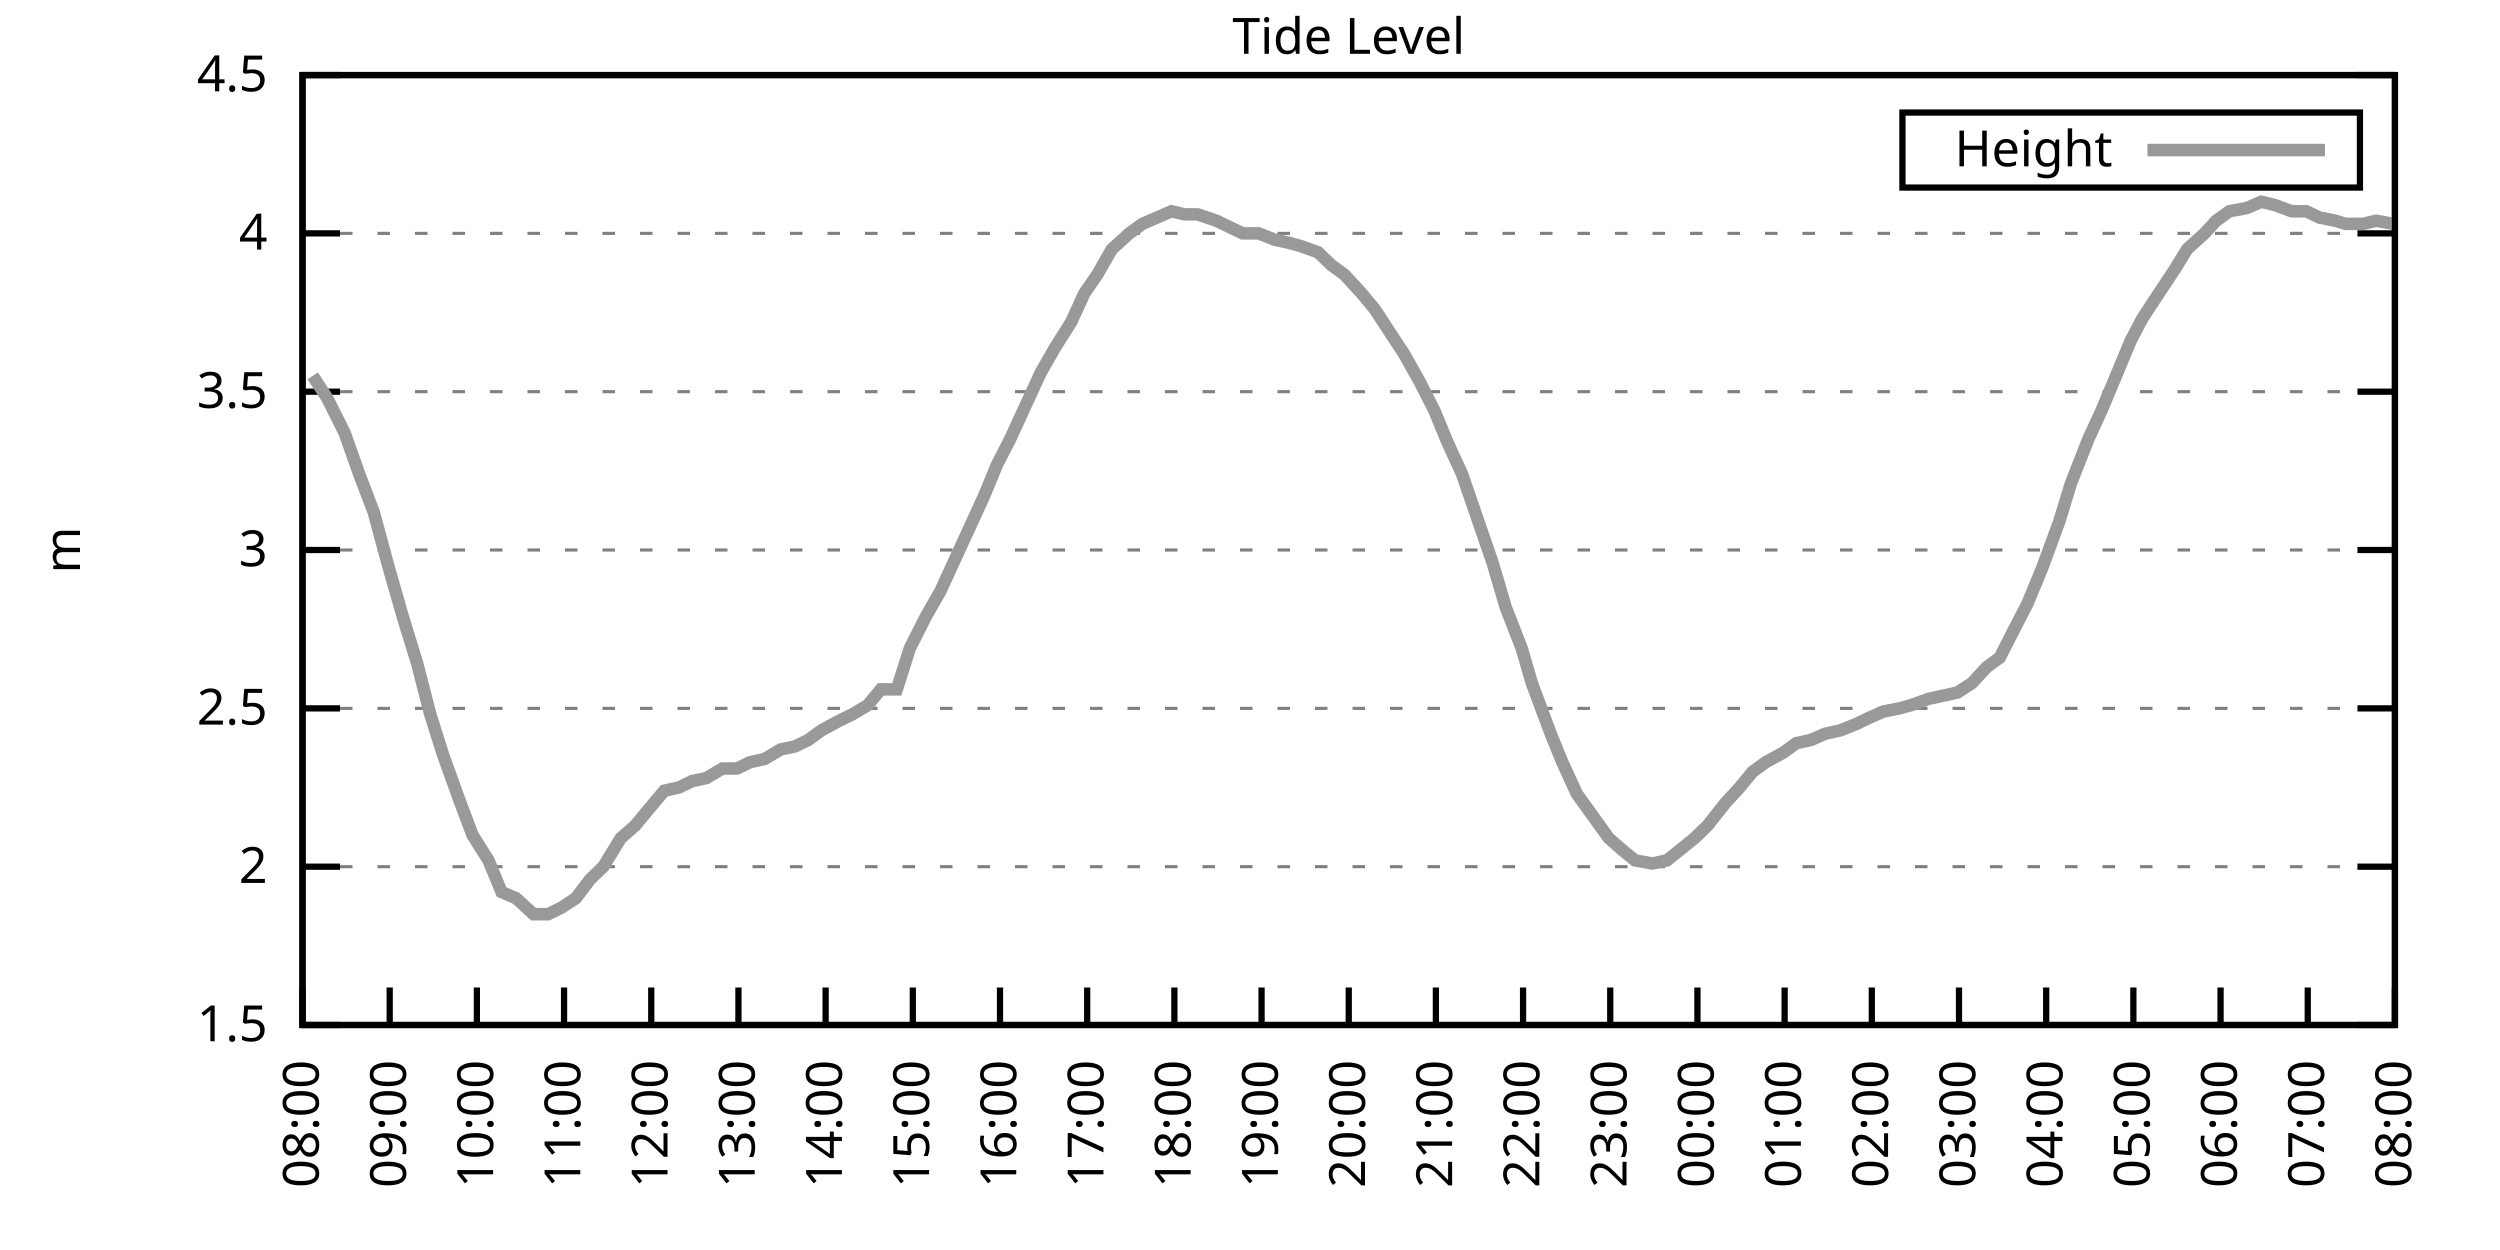
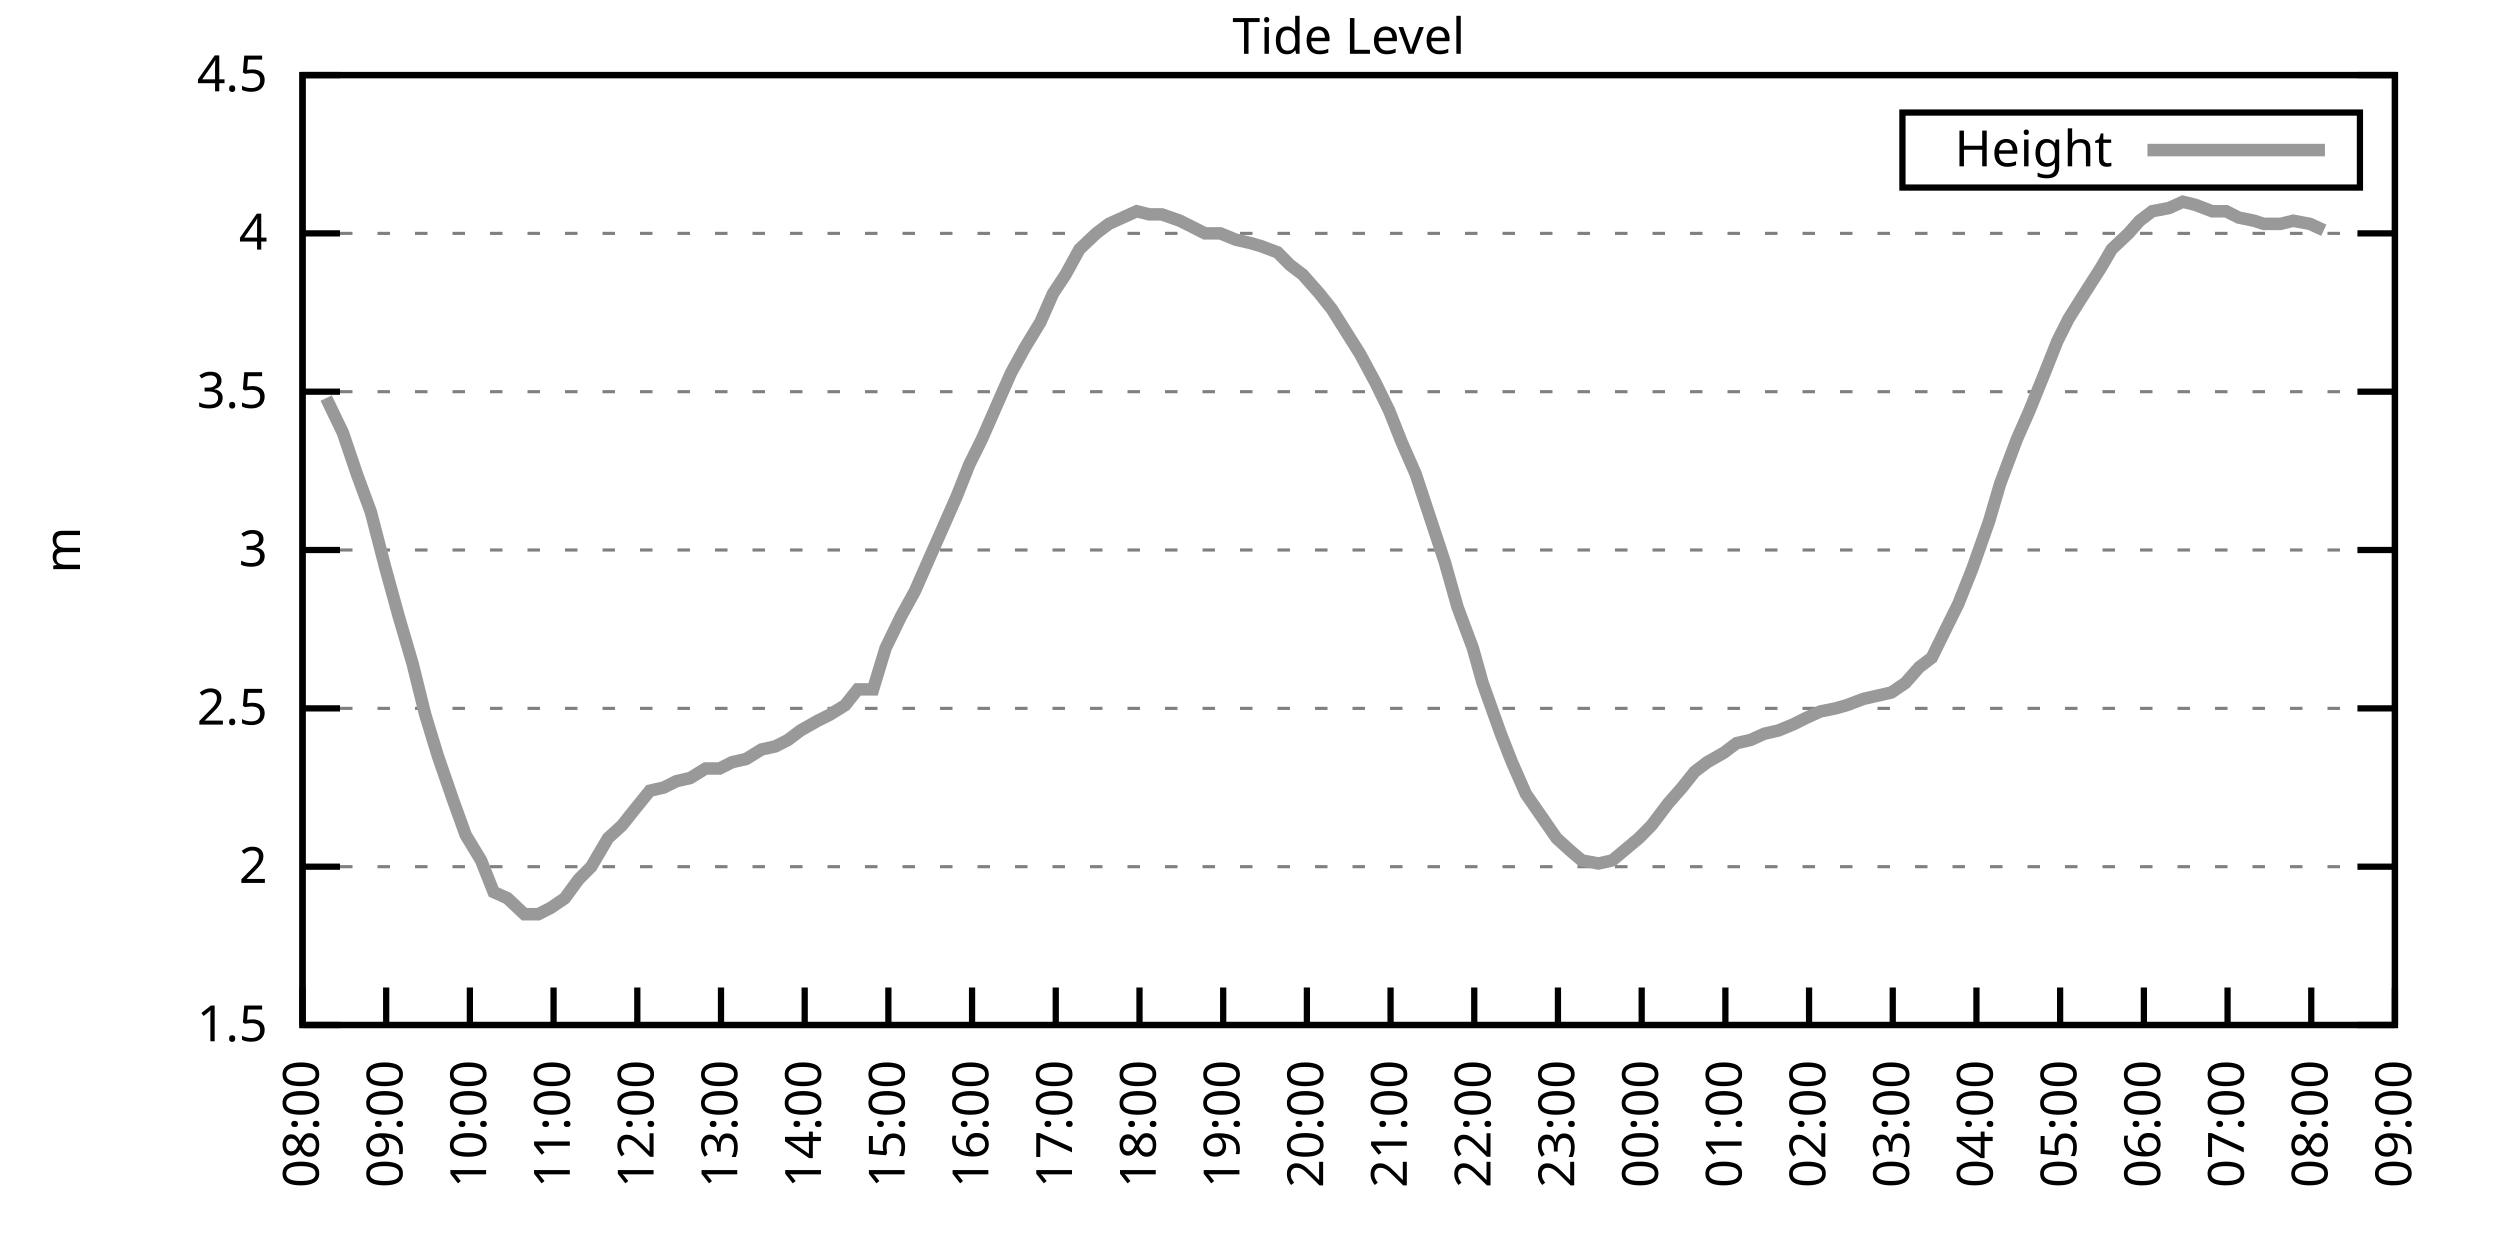
<svg xmlns="http://www.w3.org/2000/svg" xmlns:xlink="http://www.w3.org/1999/xlink" width="400" height="200" viewBox="0 0 400 200">
  <g id="gnuplot_canvas">
    <rect x="0" y="0" width="400" height="200" fill="none" />
    <defs>
      <circle id="gpDot" r="0.5" stroke-width="0.5" stroke="currentColor" />
      <path id="gpPt0" stroke-width="0.333" stroke="currentColor" d="M-1,0 h2 M0,-1 v2" />
      <path id="gpPt1" stroke-width="0.333" stroke="currentColor" d="M-1,-1 L1,1 M1,-1 L-1,1" />
      <path id="gpPt2" stroke-width="0.333" stroke="currentColor" d="M-1,0 L1,0 M0,-1 L0,1 M-1,-1 L1,1 M-1,1 L1,-1" />
      <rect id="gpPt3" stroke-width="0.333" stroke="currentColor" x="-1" y="-1" width="2" height="2" />
      <rect id="gpPt4" stroke-width="0.333" stroke="currentColor" fill="currentColor" x="-1" y="-1" width="2" height="2" />
      <circle id="gpPt5" stroke-width="0.333" stroke="currentColor" cx="0" cy="0" r="1" />
      <use xlink:href="#gpPt5" id="gpPt6" fill="currentColor" stroke="none" />
      <path id="gpPt7" stroke-width="0.333" stroke="currentColor" d="M0,-1.33 L-1.33,0.67 L1.33,0.67 z" />
      <use xlink:href="#gpPt7" id="gpPt8" fill="currentColor" stroke="none" />
      <use xlink:href="#gpPt7" id="gpPt9" stroke="currentColor" transform="rotate(180)" />
      <use xlink:href="#gpPt9" id="gpPt10" fill="currentColor" stroke="none" />
      <use xlink:href="#gpPt3" id="gpPt11" stroke="currentColor" transform="rotate(45)" />
      <use xlink:href="#gpPt11" id="gpPt12" fill="currentColor" stroke="none" />
      <path id="gpPt13" stroke-width="0.333" stroke="currentColor" d="M0,1.330 L1.265,0.411 L0.782,-1.067 L-0.782,-1.076 L-1.265,0.411 z" />
      <use xlink:href="#gpPt13" id="gpPt14" fill="currentColor" stroke="none" />
      <filter id="textbox" filterUnits="objectBoundingBox" x="0" y="0" height="1" width="1">
        <feFlood flood-color="white" flood-opacity="1" result="bgnd" />
        <feComposite in="SourceGraphic" in2="bgnd" operator="atop" />
      </filter>
      <filter id="greybox" filterUnits="objectBoundingBox" x="0" y="0" height="1" width="1">
        <feFlood flood-color="lightgrey" flood-opacity="1" result="grey" />
        <feComposite in="SourceGraphic" in2="grey" operator="atop" />
      </filter>
    </defs>
    <g fill="none" color="white" stroke="currentColor" stroke-width="1.00" stroke-linecap="butt" stroke-linejoin="miter">
</g>
    <g fill="none" color="black" stroke="currentColor" stroke-width="1.00" stroke-linecap="butt" stroke-linejoin="miter">
      <g stroke="none" shape-rendering="crispEdges">
        <polygon fill="rgb(255, 255, 255)" points="48.40,164.00 383.18,164.00 383.18,12.02 48.40,12.02 " />
      </g>
    </g>
    <g fill="none" color="black" stroke="currentColor" stroke-width="1.00" stroke-linecap="butt" stroke-linejoin="miter">
</g>
    <g fill="none" color="black" stroke="black" stroke-width="0.50" stroke-linecap="butt" stroke-linejoin="miter">
</g>
    <g fill="none" color="gray" stroke="currentColor" stroke-width="0.50" stroke-linecap="butt" stroke-linejoin="miter">
      <path stroke="gray" stroke-dasharray="2,4" class="gridline" d="M48.40,164.00 L383.19,164.00  " />
    </g>
    <g fill="none" color="gray" stroke="gray" stroke-width="1.00" stroke-linecap="butt" stroke-linejoin="miter">
</g>
    <g fill="none" color="black" stroke="currentColor" stroke-width="1.00" stroke-linecap="butt" stroke-linejoin="miter">
      <path stroke="black" d="M48.40,164.00 L54.40,164.00 M383.19,164.00 L377.19,164.00  " />
      <g transform="translate(42.80,166.60)" stroke="none" fill="black" font-family="Sans" font-size="8.00" text-anchor="end">
        <text>
          <tspan font-family="Sans"> 1.5</tspan>
        </text>
      </g>
    </g>
    <g fill="none" color="black" stroke="currentColor" stroke-width="1.00" stroke-linecap="butt" stroke-linejoin="miter">
</g>
    <g fill="none" color="black" stroke="black" stroke-width="0.50" stroke-linecap="butt" stroke-linejoin="miter">
</g>
    <g fill="none" color="gray" stroke="currentColor" stroke-width="0.50" stroke-linecap="butt" stroke-linejoin="miter">
      <path stroke="gray" stroke-dasharray="2,4" class="gridline" d="M48.40,138.67 L383.19,138.67  " />
    </g>
    <g fill="none" color="gray" stroke="gray" stroke-width="1.00" stroke-linecap="butt" stroke-linejoin="miter">
</g>
    <g fill="none" color="black" stroke="currentColor" stroke-width="1.00" stroke-linecap="butt" stroke-linejoin="miter">
      <path stroke="black" d="M48.40,138.67 L54.40,138.67 M383.19,138.67 L377.19,138.67  " />
      <g transform="translate(42.80,141.27)" stroke="none" fill="black" font-family="Sans" font-size="8.00" text-anchor="end">
        <text>
          <tspan font-family="Sans"> 2</tspan>
        </text>
      </g>
    </g>
    <g fill="none" color="black" stroke="currentColor" stroke-width="1.00" stroke-linecap="butt" stroke-linejoin="miter">
</g>
    <g fill="none" color="black" stroke="black" stroke-width="0.50" stroke-linecap="butt" stroke-linejoin="miter">
</g>
    <g fill="none" color="gray" stroke="currentColor" stroke-width="0.50" stroke-linecap="butt" stroke-linejoin="miter">
      <path stroke="gray" stroke-dasharray="2,4" class="gridline" d="M48.40,113.34 L383.19,113.34  " />
    </g>
    <g fill="none" color="gray" stroke="gray" stroke-width="1.00" stroke-linecap="butt" stroke-linejoin="miter">
</g>
    <g fill="none" color="black" stroke="currentColor" stroke-width="1.00" stroke-linecap="butt" stroke-linejoin="miter">
      <path stroke="black" d="M48.40,113.34 L54.40,113.34 M383.19,113.34 L377.19,113.34  " />
      <g transform="translate(42.80,115.94)" stroke="none" fill="black" font-family="Sans" font-size="8.00" text-anchor="end">
        <text>
          <tspan font-family="Sans"> 2.5</tspan>
        </text>
      </g>
    </g>
    <g fill="none" color="black" stroke="currentColor" stroke-width="1.00" stroke-linecap="butt" stroke-linejoin="miter">
</g>
    <g fill="none" color="black" stroke="black" stroke-width="0.50" stroke-linecap="butt" stroke-linejoin="miter">
</g>
    <g fill="none" color="gray" stroke="currentColor" stroke-width="0.50" stroke-linecap="butt" stroke-linejoin="miter">
      <path stroke="gray" stroke-dasharray="2,4" class="gridline" d="M48.40,88.00 L383.19,88.00  " />
    </g>
    <g fill="none" color="gray" stroke="gray" stroke-width="1.00" stroke-linecap="butt" stroke-linejoin="miter">
</g>
    <g fill="none" color="black" stroke="currentColor" stroke-width="1.00" stroke-linecap="butt" stroke-linejoin="miter">
      <path stroke="black" d="M48.40,88.00 L54.40,88.00 M383.19,88.00 L377.19,88.00  " />
      <g transform="translate(42.80,90.60)" stroke="none" fill="black" font-family="Sans" font-size="8.00" text-anchor="end">
        <text>
          <tspan font-family="Sans"> 3</tspan>
        </text>
      </g>
    </g>
    <g fill="none" color="black" stroke="currentColor" stroke-width="1.00" stroke-linecap="butt" stroke-linejoin="miter">
</g>
    <g fill="none" color="black" stroke="black" stroke-width="0.50" stroke-linecap="butt" stroke-linejoin="miter">
</g>
    <g fill="none" color="gray" stroke="currentColor" stroke-width="0.50" stroke-linecap="butt" stroke-linejoin="miter">
      <path stroke="gray" stroke-dasharray="2,4" class="gridline" d="M48.40,62.67 L383.19,62.67  " />
    </g>
    <g fill="none" color="gray" stroke="gray" stroke-width="1.00" stroke-linecap="butt" stroke-linejoin="miter">
</g>
    <g fill="none" color="black" stroke="currentColor" stroke-width="1.00" stroke-linecap="butt" stroke-linejoin="miter">
      <path stroke="black" d="M48.40,62.67 L54.40,62.67 M383.19,62.67 L377.19,62.67  " />
      <g transform="translate(42.80,65.27)" stroke="none" fill="black" font-family="Sans" font-size="8.00" text-anchor="end">
        <text>
          <tspan font-family="Sans"> 3.5</tspan>
        </text>
      </g>
    </g>
    <g fill="none" color="black" stroke="currentColor" stroke-width="1.00" stroke-linecap="butt" stroke-linejoin="miter">
</g>
    <g fill="none" color="black" stroke="black" stroke-width="0.50" stroke-linecap="butt" stroke-linejoin="miter">
</g>
    <g fill="none" color="gray" stroke="currentColor" stroke-width="0.50" stroke-linecap="butt" stroke-linejoin="miter">
      <path stroke="gray" stroke-dasharray="2,4" class="gridline" d="M48.40,37.34 L383.19,37.34  " />
    </g>
    <g fill="none" color="gray" stroke="gray" stroke-width="1.00" stroke-linecap="butt" stroke-linejoin="miter">
</g>
    <g fill="none" color="black" stroke="currentColor" stroke-width="1.00" stroke-linecap="butt" stroke-linejoin="miter">
      <path stroke="black" d="M48.40,37.34 L54.40,37.34 M383.19,37.34 L377.19,37.34  " />
      <g transform="translate(42.80,39.94)" stroke="none" fill="black" font-family="Sans" font-size="8.00" text-anchor="end">
        <text>
          <tspan font-family="Sans"> 4</tspan>
        </text>
      </g>
    </g>
    <g fill="none" color="black" stroke="currentColor" stroke-width="1.00" stroke-linecap="butt" stroke-linejoin="miter">
</g>
    <g fill="none" color="black" stroke="black" stroke-width="0.50" stroke-linecap="butt" stroke-linejoin="miter">
</g>
    <g fill="none" color="gray" stroke="currentColor" stroke-width="0.50" stroke-linecap="butt" stroke-linejoin="miter">
      <path stroke="gray" stroke-dasharray="2,4" class="gridline" d="M48.40,12.01 L383.19,12.01  " />
    </g>
    <g fill="none" color="gray" stroke="gray" stroke-width="1.00" stroke-linecap="butt" stroke-linejoin="miter">
</g>
    <g fill="none" color="black" stroke="currentColor" stroke-width="1.00" stroke-linecap="butt" stroke-linejoin="miter">
      <path stroke="black" d="M48.40,12.01 L54.40,12.01 M383.19,12.01 L377.19,12.01  " />
      <g transform="translate(42.80,14.61)" stroke="none" fill="black" font-family="Sans" font-size="8.00" text-anchor="end">
        <text>
          <tspan font-family="Sans"> 4.5</tspan>
        </text>
      </g>
    </g>
    <g fill="none" color="black" stroke="currentColor" stroke-width="1.00" stroke-linecap="butt" stroke-linejoin="miter">
      <path stroke="black" d="M48.40,164.00 L48.40,158.00  " />
      <g transform="translate(51.00,169.60) rotate(270.00)" stroke="none" fill="black" font-family="Sans" font-size="8.00" text-anchor="end">
        <text>
          <tspan font-family="Sans">08:00</tspan>
        </text>
      </g>
    </g>
    <g fill="none" color="black" stroke="currentColor" stroke-width="1.00" stroke-linecap="butt" stroke-linejoin="miter">
-       <path stroke="black" d="M62.35,164.00 L62.35,158.00  " />
-       <g transform="translate(64.95,169.60) rotate(270.00)" stroke="none" fill="black" font-family="Sans" font-size="8.00" text-anchor="end">
+       <path stroke="black" d="M61.79,164.00 L61.79,158.00  " />
+       <g transform="translate(64.39,169.60) rotate(270.00)" stroke="none" fill="black" font-family="Sans" font-size="8.00" text-anchor="end">
        <text>
          <tspan font-family="Sans">09:00</tspan>
        </text>
      </g>
    </g>
    <g fill="none" color="black" stroke="currentColor" stroke-width="1.00" stroke-linecap="butt" stroke-linejoin="miter">
-       <path stroke="black" d="M76.30,164.00 L76.30,158.00  " />
-       <g transform="translate(78.90,169.60) rotate(270.00)" stroke="none" fill="black" font-family="Sans" font-size="8.00" text-anchor="end">
+       <path stroke="black" d="M75.18,164.00 L75.18,158.00  " />
+       <g transform="translate(77.78,169.60) rotate(270.00)" stroke="none" fill="black" font-family="Sans" font-size="8.00" text-anchor="end">
        <text>
          <tspan font-family="Sans">10:00</tspan>
        </text>
      </g>
    </g>
    <g fill="none" color="black" stroke="currentColor" stroke-width="1.00" stroke-linecap="butt" stroke-linejoin="miter">
-       <path stroke="black" d="M90.25,164.00 L90.25,158.00  " />
-       <g transform="translate(92.85,169.60) rotate(270.00)" stroke="none" fill="black" font-family="Sans" font-size="8.00" text-anchor="end">
+       <path stroke="black" d="M88.57,164.00 L88.57,158.00  " />
+       <g transform="translate(91.17,169.60) rotate(270.00)" stroke="none" fill="black" font-family="Sans" font-size="8.00" text-anchor="end">
        <text>
          <tspan font-family="Sans">11:00</tspan>
        </text>
      </g>
    </g>
    <g fill="none" color="black" stroke="currentColor" stroke-width="1.00" stroke-linecap="butt" stroke-linejoin="miter">
-       <path stroke="black" d="M104.20,164.00 L104.20,158.00  " />
-       <g transform="translate(106.80,169.60) rotate(270.00)" stroke="none" fill="black" font-family="Sans" font-size="8.00" text-anchor="end">
+       <path stroke="black" d="M101.97,164.00 L101.97,158.00  " />
+       <g transform="translate(104.57,169.60) rotate(270.00)" stroke="none" fill="black" font-family="Sans" font-size="8.00" text-anchor="end">
        <text>
          <tspan font-family="Sans">12:00</tspan>
        </text>
      </g>
    </g>
    <g fill="none" color="black" stroke="currentColor" stroke-width="1.00" stroke-linecap="butt" stroke-linejoin="miter">
-       <path stroke="black" d="M118.15,164.00 L118.15,158.00  " />
-       <g transform="translate(120.75,169.60) rotate(270.00)" stroke="none" fill="black" font-family="Sans" font-size="8.00" text-anchor="end">
+       <path stroke="black" d="M115.36,164.00 L115.36,158.00  " />
+       <g transform="translate(117.96,169.60) rotate(270.00)" stroke="none" fill="black" font-family="Sans" font-size="8.00" text-anchor="end">
        <text>
          <tspan font-family="Sans">13:00</tspan>
        </text>
      </g>
    </g>
    <g fill="none" color="black" stroke="currentColor" stroke-width="1.00" stroke-linecap="butt" stroke-linejoin="miter">
-       <path stroke="black" d="M132.10,164.00 L132.10,158.00  " />
-       <g transform="translate(134.70,169.60) rotate(270.00)" stroke="none" fill="black" font-family="Sans" font-size="8.00" text-anchor="end">
+       <path stroke="black" d="M128.75,164.00 L128.75,158.00  " />
+       <g transform="translate(131.35,169.60) rotate(270.00)" stroke="none" fill="black" font-family="Sans" font-size="8.00" text-anchor="end">
        <text>
          <tspan font-family="Sans">14:00</tspan>
        </text>
      </g>
    </g>
    <g fill="none" color="black" stroke="currentColor" stroke-width="1.00" stroke-linecap="butt" stroke-linejoin="miter">
-       <path stroke="black" d="M146.05,164.00 L146.05,158.00  " />
-       <g transform="translate(148.65,169.60) rotate(270.00)" stroke="none" fill="black" font-family="Sans" font-size="8.00" text-anchor="end">
+       <path stroke="black" d="M142.14,164.00 L142.14,158.00  " />
+       <g transform="translate(144.74,169.60) rotate(270.00)" stroke="none" fill="black" font-family="Sans" font-size="8.00" text-anchor="end">
        <text>
          <tspan font-family="Sans">15:00</tspan>
        </text>
      </g>
    </g>
    <g fill="none" color="black" stroke="currentColor" stroke-width="1.00" stroke-linecap="butt" stroke-linejoin="miter">
-       <path stroke="black" d="M160.00,164.00 L160.00,158.00  " />
-       <g transform="translate(162.60,169.60) rotate(270.00)" stroke="none" fill="black" font-family="Sans" font-size="8.00" text-anchor="end">
+       <path stroke="black" d="M155.53,164.00 L155.53,158.00  " />
+       <g transform="translate(158.13,169.60) rotate(270.00)" stroke="none" fill="black" font-family="Sans" font-size="8.00" text-anchor="end">
        <text>
          <tspan font-family="Sans">16:00</tspan>
        </text>
      </g>
    </g>
    <g fill="none" color="black" stroke="currentColor" stroke-width="1.00" stroke-linecap="butt" stroke-linejoin="miter">
-       <path stroke="black" d="M173.95,164.00 L173.95,158.00  " />
-       <g transform="translate(176.55,169.60) rotate(270.00)" stroke="none" fill="black" font-family="Sans" font-size="8.00" text-anchor="end">
+       <path stroke="black" d="M168.92,164.00 L168.92,158.00  " />
+       <g transform="translate(171.52,169.60) rotate(270.00)" stroke="none" fill="black" font-family="Sans" font-size="8.00" text-anchor="end">
        <text>
          <tspan font-family="Sans">17:00</tspan>
        </text>
      </g>
    </g>
    <g fill="none" color="black" stroke="currentColor" stroke-width="1.00" stroke-linecap="butt" stroke-linejoin="miter">
-       <path stroke="black" d="M187.90,164.00 L187.90,158.00  " />
-       <g transform="translate(190.50,169.60) rotate(270.00)" stroke="none" fill="black" font-family="Sans" font-size="8.00" text-anchor="end">
+       <path stroke="black" d="M182.32,164.00 L182.32,158.00  " />
+       <g transform="translate(184.92,169.60) rotate(270.00)" stroke="none" fill="black" font-family="Sans" font-size="8.00" text-anchor="end">
        <text>
          <tspan font-family="Sans">18:00</tspan>
        </text>
      </g>
    </g>
    <g fill="none" color="black" stroke="currentColor" stroke-width="1.00" stroke-linecap="butt" stroke-linejoin="miter">
-       <path stroke="black" d="M201.85,164.00 L201.85,158.00  " />
-       <g transform="translate(204.45,169.60) rotate(270.00)" stroke="none" fill="black" font-family="Sans" font-size="8.00" text-anchor="end">
+       <path stroke="black" d="M195.71,164.00 L195.71,158.00  " />
+       <g transform="translate(198.31,169.60) rotate(270.00)" stroke="none" fill="black" font-family="Sans" font-size="8.00" text-anchor="end">
        <text>
          <tspan font-family="Sans">19:00</tspan>
        </text>
      </g>
    </g>
    <g fill="none" color="black" stroke="currentColor" stroke-width="1.00" stroke-linecap="butt" stroke-linejoin="miter">
-       <path stroke="black" d="M215.80,164.00 L215.80,158.00  " />
-       <g transform="translate(218.40,169.60) rotate(270.00)" stroke="none" fill="black" font-family="Sans" font-size="8.00" text-anchor="end">
+       <path stroke="black" d="M209.10,164.00 L209.10,158.00  " />
+       <g transform="translate(211.70,169.60) rotate(270.00)" stroke="none" fill="black" font-family="Sans" font-size="8.00" text-anchor="end">
        <text>
          <tspan font-family="Sans">20:00</tspan>
        </text>
      </g>
    </g>
    <g fill="none" color="black" stroke="currentColor" stroke-width="1.00" stroke-linecap="butt" stroke-linejoin="miter">
-       <path stroke="black" d="M229.74,164.00 L229.74,158.00  " />
-       <g transform="translate(232.34,169.60) rotate(270.00)" stroke="none" fill="black" font-family="Sans" font-size="8.00" text-anchor="end">
+       <path stroke="black" d="M222.49,164.00 L222.49,158.00  " />
+       <g transform="translate(225.09,169.60) rotate(270.00)" stroke="none" fill="black" font-family="Sans" font-size="8.00" text-anchor="end">
        <text>
          <tspan font-family="Sans">21:00</tspan>
        </text>
      </g>
    </g>
    <g fill="none" color="black" stroke="currentColor" stroke-width="1.00" stroke-linecap="butt" stroke-linejoin="miter">
-       <path stroke="black" d="M243.69,164.00 L243.69,158.00  " />
-       <g transform="translate(246.29,169.60) rotate(270.00)" stroke="none" fill="black" font-family="Sans" font-size="8.00" text-anchor="end">
+       <path stroke="black" d="M235.88,164.00 L235.88,158.00  " />
+       <g transform="translate(238.48,169.60) rotate(270.00)" stroke="none" fill="black" font-family="Sans" font-size="8.00" text-anchor="end">
        <text>
          <tspan font-family="Sans">22:00</tspan>
        </text>
      </g>
    </g>
    <g fill="none" color="black" stroke="currentColor" stroke-width="1.00" stroke-linecap="butt" stroke-linejoin="miter">
-       <path stroke="black" d="M257.64,164.00 L257.64,158.00  " />
-       <g transform="translate(260.24,169.60) rotate(270.00)" stroke="none" fill="black" font-family="Sans" font-size="8.00" text-anchor="end">
+       <path stroke="black" d="M249.27,164.00 L249.27,158.00  " />
+       <g transform="translate(251.87,169.60) rotate(270.00)" stroke="none" fill="black" font-family="Sans" font-size="8.00" text-anchor="end">
        <text>
          <tspan font-family="Sans">23:00</tspan>
        </text>
      </g>
    </g>
    <g fill="none" color="black" stroke="currentColor" stroke-width="1.00" stroke-linecap="butt" stroke-linejoin="miter">
-       <path stroke="black" d="M271.59,164.00 L271.59,158.00  " />
-       <g transform="translate(274.19,169.60) rotate(270.00)" stroke="none" fill="black" font-family="Sans" font-size="8.00" text-anchor="end">
+       <path stroke="black" d="M262.67,164.00 L262.67,158.00  " />
+       <g transform="translate(265.27,169.60) rotate(270.00)" stroke="none" fill="black" font-family="Sans" font-size="8.00" text-anchor="end">
        <text>
          <tspan font-family="Sans">00:00</tspan>
        </text>
      </g>
    </g>
    <g fill="none" color="black" stroke="currentColor" stroke-width="1.00" stroke-linecap="butt" stroke-linejoin="miter">
-       <path stroke="black" d="M285.54,164.00 L285.54,158.00  " />
-       <g transform="translate(288.14,169.60) rotate(270.00)" stroke="none" fill="black" font-family="Sans" font-size="8.00" text-anchor="end">
+       <path stroke="black" d="M276.06,164.00 L276.06,158.00  " />
+       <g transform="translate(278.66,169.60) rotate(270.00)" stroke="none" fill="black" font-family="Sans" font-size="8.00" text-anchor="end">
        <text>
          <tspan font-family="Sans">01:00</tspan>
        </text>
      </g>
    </g>
    <g fill="none" color="black" stroke="currentColor" stroke-width="1.00" stroke-linecap="butt" stroke-linejoin="miter">
-       <path stroke="black" d="M299.49,164.00 L299.49,158.00  " />
-       <g transform="translate(302.09,169.60) rotate(270.00)" stroke="none" fill="black" font-family="Sans" font-size="8.00" text-anchor="end">
+       <path stroke="black" d="M289.45,164.00 L289.45,158.00  " />
+       <g transform="translate(292.05,169.60) rotate(270.00)" stroke="none" fill="black" font-family="Sans" font-size="8.00" text-anchor="end">
        <text>
          <tspan font-family="Sans">02:00</tspan>
        </text>
      </g>
    </g>
    <g fill="none" color="black" stroke="currentColor" stroke-width="1.00" stroke-linecap="butt" stroke-linejoin="miter">
-       <path stroke="black" d="M313.44,164.00 L313.44,158.00  " />
-       <g transform="translate(316.04,169.60) rotate(270.00)" stroke="none" fill="black" font-family="Sans" font-size="8.00" text-anchor="end">
+       <path stroke="black" d="M302.84,164.00 L302.84,158.00  " />
+       <g transform="translate(305.44,169.60) rotate(270.00)" stroke="none" fill="black" font-family="Sans" font-size="8.00" text-anchor="end">
        <text>
          <tspan font-family="Sans">03:00</tspan>
        </text>
      </g>
    </g>
    <g fill="none" color="black" stroke="currentColor" stroke-width="1.00" stroke-linecap="butt" stroke-linejoin="miter">
-       <path stroke="black" d="M327.39,164.00 L327.39,158.00  " />
-       <g transform="translate(329.99,169.60) rotate(270.00)" stroke="none" fill="black" font-family="Sans" font-size="8.00" text-anchor="end">
+       <path stroke="black" d="M316.23,164.00 L316.23,158.00  " />
+       <g transform="translate(318.83,169.60) rotate(270.00)" stroke="none" fill="black" font-family="Sans" font-size="8.00" text-anchor="end">
        <text>
          <tspan font-family="Sans">04:00</tspan>
        </text>
      </g>
    </g>
    <g fill="none" color="black" stroke="currentColor" stroke-width="1.00" stroke-linecap="butt" stroke-linejoin="miter">
-       <path stroke="black" d="M341.34,164.00 L341.34,158.00  " />
-       <g transform="translate(343.94,169.60) rotate(270.00)" stroke="none" fill="black" font-family="Sans" font-size="8.00" text-anchor="end">
+       <path stroke="black" d="M329.62,164.00 L329.62,158.00  " />
+       <g transform="translate(332.22,169.60) rotate(270.00)" stroke="none" fill="black" font-family="Sans" font-size="8.00" text-anchor="end">
        <text>
          <tspan font-family="Sans">05:00</tspan>
        </text>
      </g>
    </g>
    <g fill="none" color="black" stroke="currentColor" stroke-width="1.00" stroke-linecap="butt" stroke-linejoin="miter">
-       <path stroke="black" d="M355.29,164.00 L355.29,158.00  " />
-       <g transform="translate(357.89,169.60) rotate(270.00)" stroke="none" fill="black" font-family="Sans" font-size="8.00" text-anchor="end">
+       <path stroke="black" d="M343.02,164.00 L343.02,158.00  " />
+       <g transform="translate(345.62,169.60) rotate(270.00)" stroke="none" fill="black" font-family="Sans" font-size="8.00" text-anchor="end">
        <text>
          <tspan font-family="Sans">06:00</tspan>
        </text>
      </g>
    </g>
    <g fill="none" color="black" stroke="currentColor" stroke-width="1.00" stroke-linecap="butt" stroke-linejoin="miter">
-       <path stroke="black" d="M369.24,164.00 L369.24,158.00  " />
-       <g transform="translate(371.84,169.60) rotate(270.00)" stroke="none" fill="black" font-family="Sans" font-size="8.00" text-anchor="end">
+       <path stroke="black" d="M356.41,164.00 L356.41,158.00  " />
+       <g transform="translate(359.01,169.60) rotate(270.00)" stroke="none" fill="black" font-family="Sans" font-size="8.00" text-anchor="end">
        <text>
          <tspan font-family="Sans">07:00</tspan>
+         </text>
+       </g>
+     </g>
+     <g fill="none" color="black" stroke="currentColor" stroke-width="1.00" stroke-linecap="butt" stroke-linejoin="miter">
+       <path stroke="black" d="M369.80,164.00 L369.80,158.00  " />
+       <g transform="translate(372.40,169.60) rotate(270.00)" stroke="none" fill="black" font-family="Sans" font-size="8.00" text-anchor="end">
+         <text>
+           <tspan font-family="Sans">08:00</tspan>
        </text>
      </g>
    </g>
    <g fill="none" color="black" stroke="currentColor" stroke-width="1.00" stroke-linecap="butt" stroke-linejoin="miter">
      <path stroke="black" d="M383.19,164.00 L383.19,158.00  " />
      <g transform="translate(385.79,169.60) rotate(270.00)" stroke="none" fill="black" font-family="Sans" font-size="8.00" text-anchor="end">
        <text>
-           <tspan font-family="Sans">08:00</tspan>
+           <tspan font-family="Sans">09:00</tspan>
        </text>
      </g>
    </g>
    <g fill="none" color="black" stroke="currentColor" stroke-width="1.00" stroke-linecap="butt" stroke-linejoin="miter">
</g>
    <g fill="none" color="black" stroke="currentColor" stroke-width="1.00" stroke-linecap="butt" stroke-linejoin="miter">
      <path stroke="black" d="M48.40,12.01 L48.40,164.00 L383.19,164.00 L383.19,12.01 L48.40,12.01 Z  " />
    </g>
    <g fill="none" color="black" stroke="currentColor" stroke-width="1.00" stroke-linecap="butt" stroke-linejoin="miter">
</g>
    <g fill="none" color="black" stroke="currentColor" stroke-width="1.00" stroke-linecap="butt" stroke-linejoin="miter">
      <path stroke="black" d="M304.39,30.01 L304.39,18.01 L377.59,18.01 L377.59,30.01 L304.39,30.01 Z  " />
    </g>
    <g id="Tide_level_plot_1">
      <g fill="none" color="white" stroke="black" stroke-width="2.00" stroke-linecap="butt" stroke-linejoin="miter">
</g>
      <g fill="none" color="black" stroke="currentColor" stroke-width="2.00" stroke-linecap="butt" stroke-linejoin="miter">
        <g transform="translate(337.99,26.61)" stroke="none" fill="black" font-family="Sans" font-size="8.00" text-anchor="end">
          <text>
            <tspan font-family="Sans">Height</tspan>
          </text>
        </g>
      </g>
      <g fill="none" color="black" stroke="currentColor" stroke-width="2.00" stroke-linecap="butt" stroke-linejoin="miter">
-         <path stroke="rgb(153, 153, 153)" d="M343.59,24.01 L371.99,24.01 M50.03,60.14 L52.35,63.69 L55.14,69.26 L57.47,75.85 L59.79,81.93 L62.12,90.54   L64.44,98.64 L66.77,106.24 L68.86,114.35 L70.95,120.94 L73.51,128.03 L75.60,133.60 L78.16,137.66 L80.25,142.72   L82.58,143.73 L85.37,146.27 L87.69,146.27 L89.78,145.25 L92.11,143.73 L94.43,140.69 L96.53,138.67 L99.32,134.11   L101.64,132.08 L103.73,129.55 L106.29,126.51 L108.62,126.00 L110.71,124.99 L113.03,124.48 L115.59,122.96 L117.92,122.96   L120.01,121.95 L122.33,121.44 L124.89,119.92 L127.22,119.42 L129.31,118.40 L131.40,116.88 L134.19,115.36 L136.28,114.35   L138.84,112.83 L140.93,110.30 L143.49,110.30 L145.58,103.71 L148.14,98.64 L150.46,94.59 L152.79,89.52 L155.11,84.46   L157.44,79.39 L159.53,74.33 L161.62,70.27 L164.41,64.19 L166.51,59.63 L168.83,55.58 L171.39,51.53 L173.48,46.97   L175.57,43.93 L177.90,39.87 L180.69,37.34 L182.78,35.82 L185.11,34.81 L187.43,33.80 L189.52,34.30 L191.62,34.30   L194.64,35.32 L196.73,36.33 L198.82,37.34 L201.38,37.34 L203.94,38.35 L206.26,38.86 L208.12,39.37 L210.91,40.38   L213.01,42.41 L215.10,43.93 L217.89,46.97 L219.98,49.50 L222.30,53.05 L224.63,56.59 L227.19,61.15 L229.51,65.71   L231.60,70.78 L233.93,75.85 L236.02,81.93 L238.81,90.03 L240.90,97.12 L243.46,103.71 L245.09,109.28 L248.11,117.39   L249.97,121.95 L252.30,127.02 L257.41,134.11 L259.74,136.14 L261.60,137.66 L264.39,138.16 L266.71,137.66 L271.13,134.11   L273.22,132.08 L276.01,128.54 L278.34,126.00 L280.43,123.47 L282.52,121.95 L285.31,120.43 L287.40,118.91 L289.73,118.40   L292.05,117.39 L294.38,116.88 L296.94,115.87 L299.03,114.86 L301.35,113.84 L303.91,113.34 L305.77,112.83 L308.56,111.82   L310.88,111.31 L313.21,110.80 L315.53,109.28 L317.86,106.75 L319.95,105.23 L322.28,100.67 L324.37,96.62 L326.69,91.04   L329.48,83.45 L331.34,77.37 L334.13,70.27 L336.23,65.71 L338.78,59.63 L340.88,54.57 L342.74,51.02 L345.06,47.47   L348.08,42.91 L349.94,39.87 L352.73,37.34 L354.59,35.32 L356.69,33.80 L359.48,33.29 L361.80,32.28 L363.89,32.78   L366.68,33.80 L369.01,33.80 L371.10,34.81 L373.66,35.32 L375.29,35.82 L378.08,35.82 L380.17,35.32 L382.96,35.82    " />
+         <path stroke="rgb(153, 153, 153)" d="M343.59,24.01 L371.99,24.01 M52.19,63.69 L54.87,69.26 L57.10,75.85 L59.34,81.93 L61.57,90.54 L63.80,98.64   L66.03,106.24 L68.04,114.35 L70.05,120.94 L72.50,128.03 L74.51,133.60 L76.97,137.66 L78.98,142.72 L81.21,143.73   L83.89,146.27 L86.12,146.27 L88.13,145.25 L90.36,143.73 L92.59,140.69 L94.60,138.67 L97.28,134.11 L99.51,132.08   L101.52,129.55 L103.98,126.51 L106.21,126.00 L108.22,124.99 L110.45,124.48 L112.90,122.96 L115.13,122.96 L117.14,121.95   L119.38,121.44 L121.83,119.92 L124.06,119.42 L126.07,118.40 L128.08,116.88 L130.76,115.36 L132.77,114.35 L135.22,112.83   L137.23,110.30 L139.69,110.30 L141.69,103.71 L144.15,98.64 L146.38,94.59 L148.61,89.52 L150.85,84.46 L153.08,79.39   L155.09,74.33 L157.10,70.27 L159.77,64.19 L161.78,59.63 L164.01,55.58 L166.47,51.53 L168.48,46.97 L170.49,43.93   L172.72,39.87 L175.40,37.34 L177.41,35.82 L179.64,34.81 L181.87,33.80 L183.88,34.30 L185.89,34.30 L188.79,35.32   L190.80,36.33 L192.81,37.34 L195.26,37.34 L197.72,38.35 L199.95,38.86 L201.73,39.37 L204.41,40.38 L206.42,42.41   L208.43,43.93 L211.11,46.97 L213.12,49.50 L215.35,53.05 L217.58,56.59 L220.04,61.15 L222.27,65.71 L224.28,70.78   L226.51,75.85 L228.52,81.93 L231.20,90.03 L233.20,97.12 L235.66,103.71 L237.22,109.28 L240.12,117.39 L241.91,121.95   L244.14,127.02 L249.05,134.11 L251.28,136.14 L253.07,137.66 L255.75,138.16 L257.98,137.66 L262.22,134.11 L264.23,132.08   L266.91,128.54 L269.14,126.00 L271.15,123.47 L273.16,121.95 L275.83,120.43 L277.84,118.91 L280.07,118.40 L282.31,117.39   L284.54,116.88 L286.99,115.87 L289.00,114.86 L291.23,113.84 L293.69,113.34 L295.48,112.83 L298.15,111.82 L300.39,111.31   L302.62,110.80 L304.85,109.28 L307.08,106.75 L309.09,105.23 L311.32,100.67 L313.33,96.62 L315.56,91.04 L318.24,83.45   L320.03,77.37 L322.70,70.27 L324.71,65.71 L327.17,59.63 L329.18,54.57 L330.96,51.02 L333.19,47.47 L336.10,42.91   L337.88,39.87 L340.56,37.34 L342.35,35.32 L344.35,33.80 L347.03,33.29 L349.26,32.28 L351.27,32.78 L353.95,33.80   L356.18,33.80 L358.19,34.81 L360.65,35.32 L362.21,35.82 L364.89,35.82 L366.90,35.32 L369.58,35.82 L371.81,36.84    " />
      </g>
    </g>
    <g fill="none" color="black" stroke="currentColor" stroke-width="2.00" stroke-linecap="butt" stroke-linejoin="miter">
</g>
    <g fill="none" color="black" stroke="black" stroke-width="1.00" stroke-linecap="butt" stroke-linejoin="miter">
</g>
    <g fill="none" color="black" stroke="currentColor" stroke-width="1.00" stroke-linecap="butt" stroke-linejoin="miter">
      <path stroke="black" d="M48.40,12.01 L48.40,164.00 L383.19,164.00 L383.19,12.01 L48.40,12.01 Z  " />
      <g transform="translate(12.80,88.01) rotate(270.00)" stroke="none" fill="black" font-family="Sans" font-size="8.00" text-anchor="middle">
        <text>
          <tspan font-family="Sans">m</tspan>
        </text>
      </g>
    </g>
    <g fill="none" color="black" stroke="currentColor" stroke-width="1.00" stroke-linecap="butt" stroke-linejoin="miter">
</g>
    <g fill="none" color="black" stroke="currentColor" stroke-width="1.00" stroke-linecap="butt" stroke-linejoin="miter">
      <g transform="translate(215.79,8.61)" stroke="none" fill="black" font-family="Sans" font-size="8.00" text-anchor="middle">
        <text>
          <tspan font-family="Sans">Tide Level</tspan>
        </text>
      </g>
    </g>
    <g fill="none" color="black" stroke="currentColor" stroke-width="1.00" stroke-linecap="butt" stroke-linejoin="miter">
</g>
  </g>
</svg>
